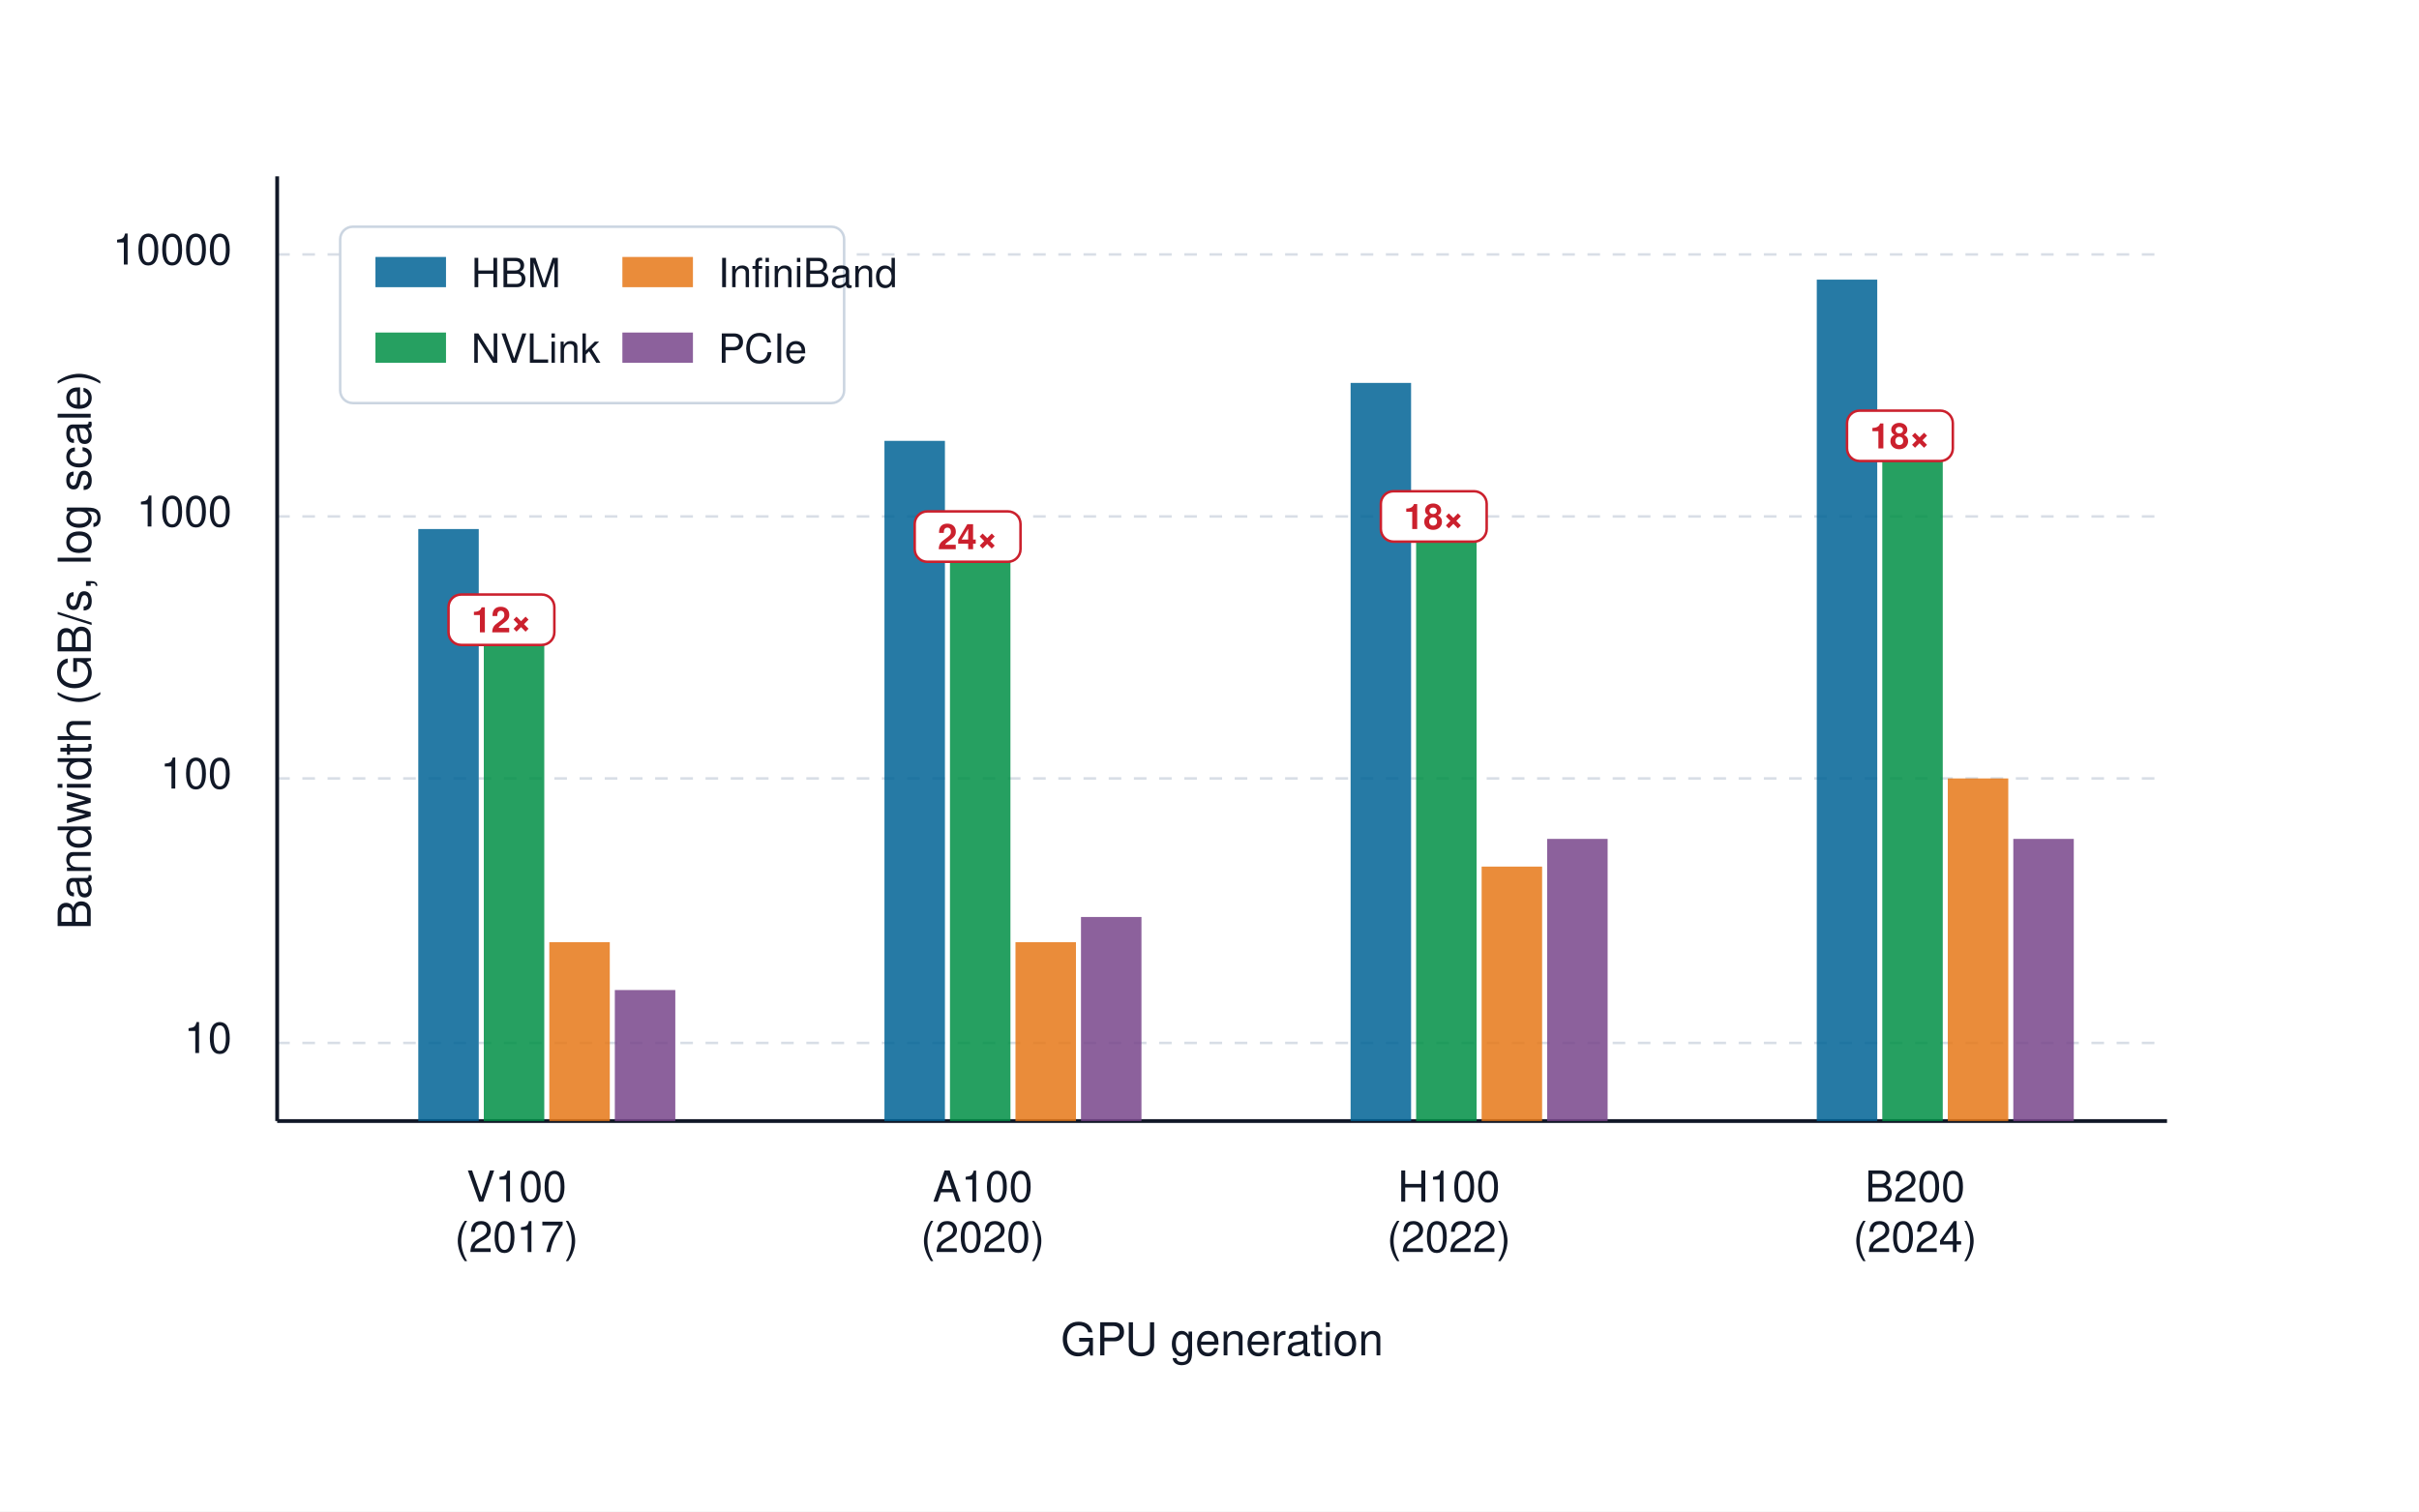
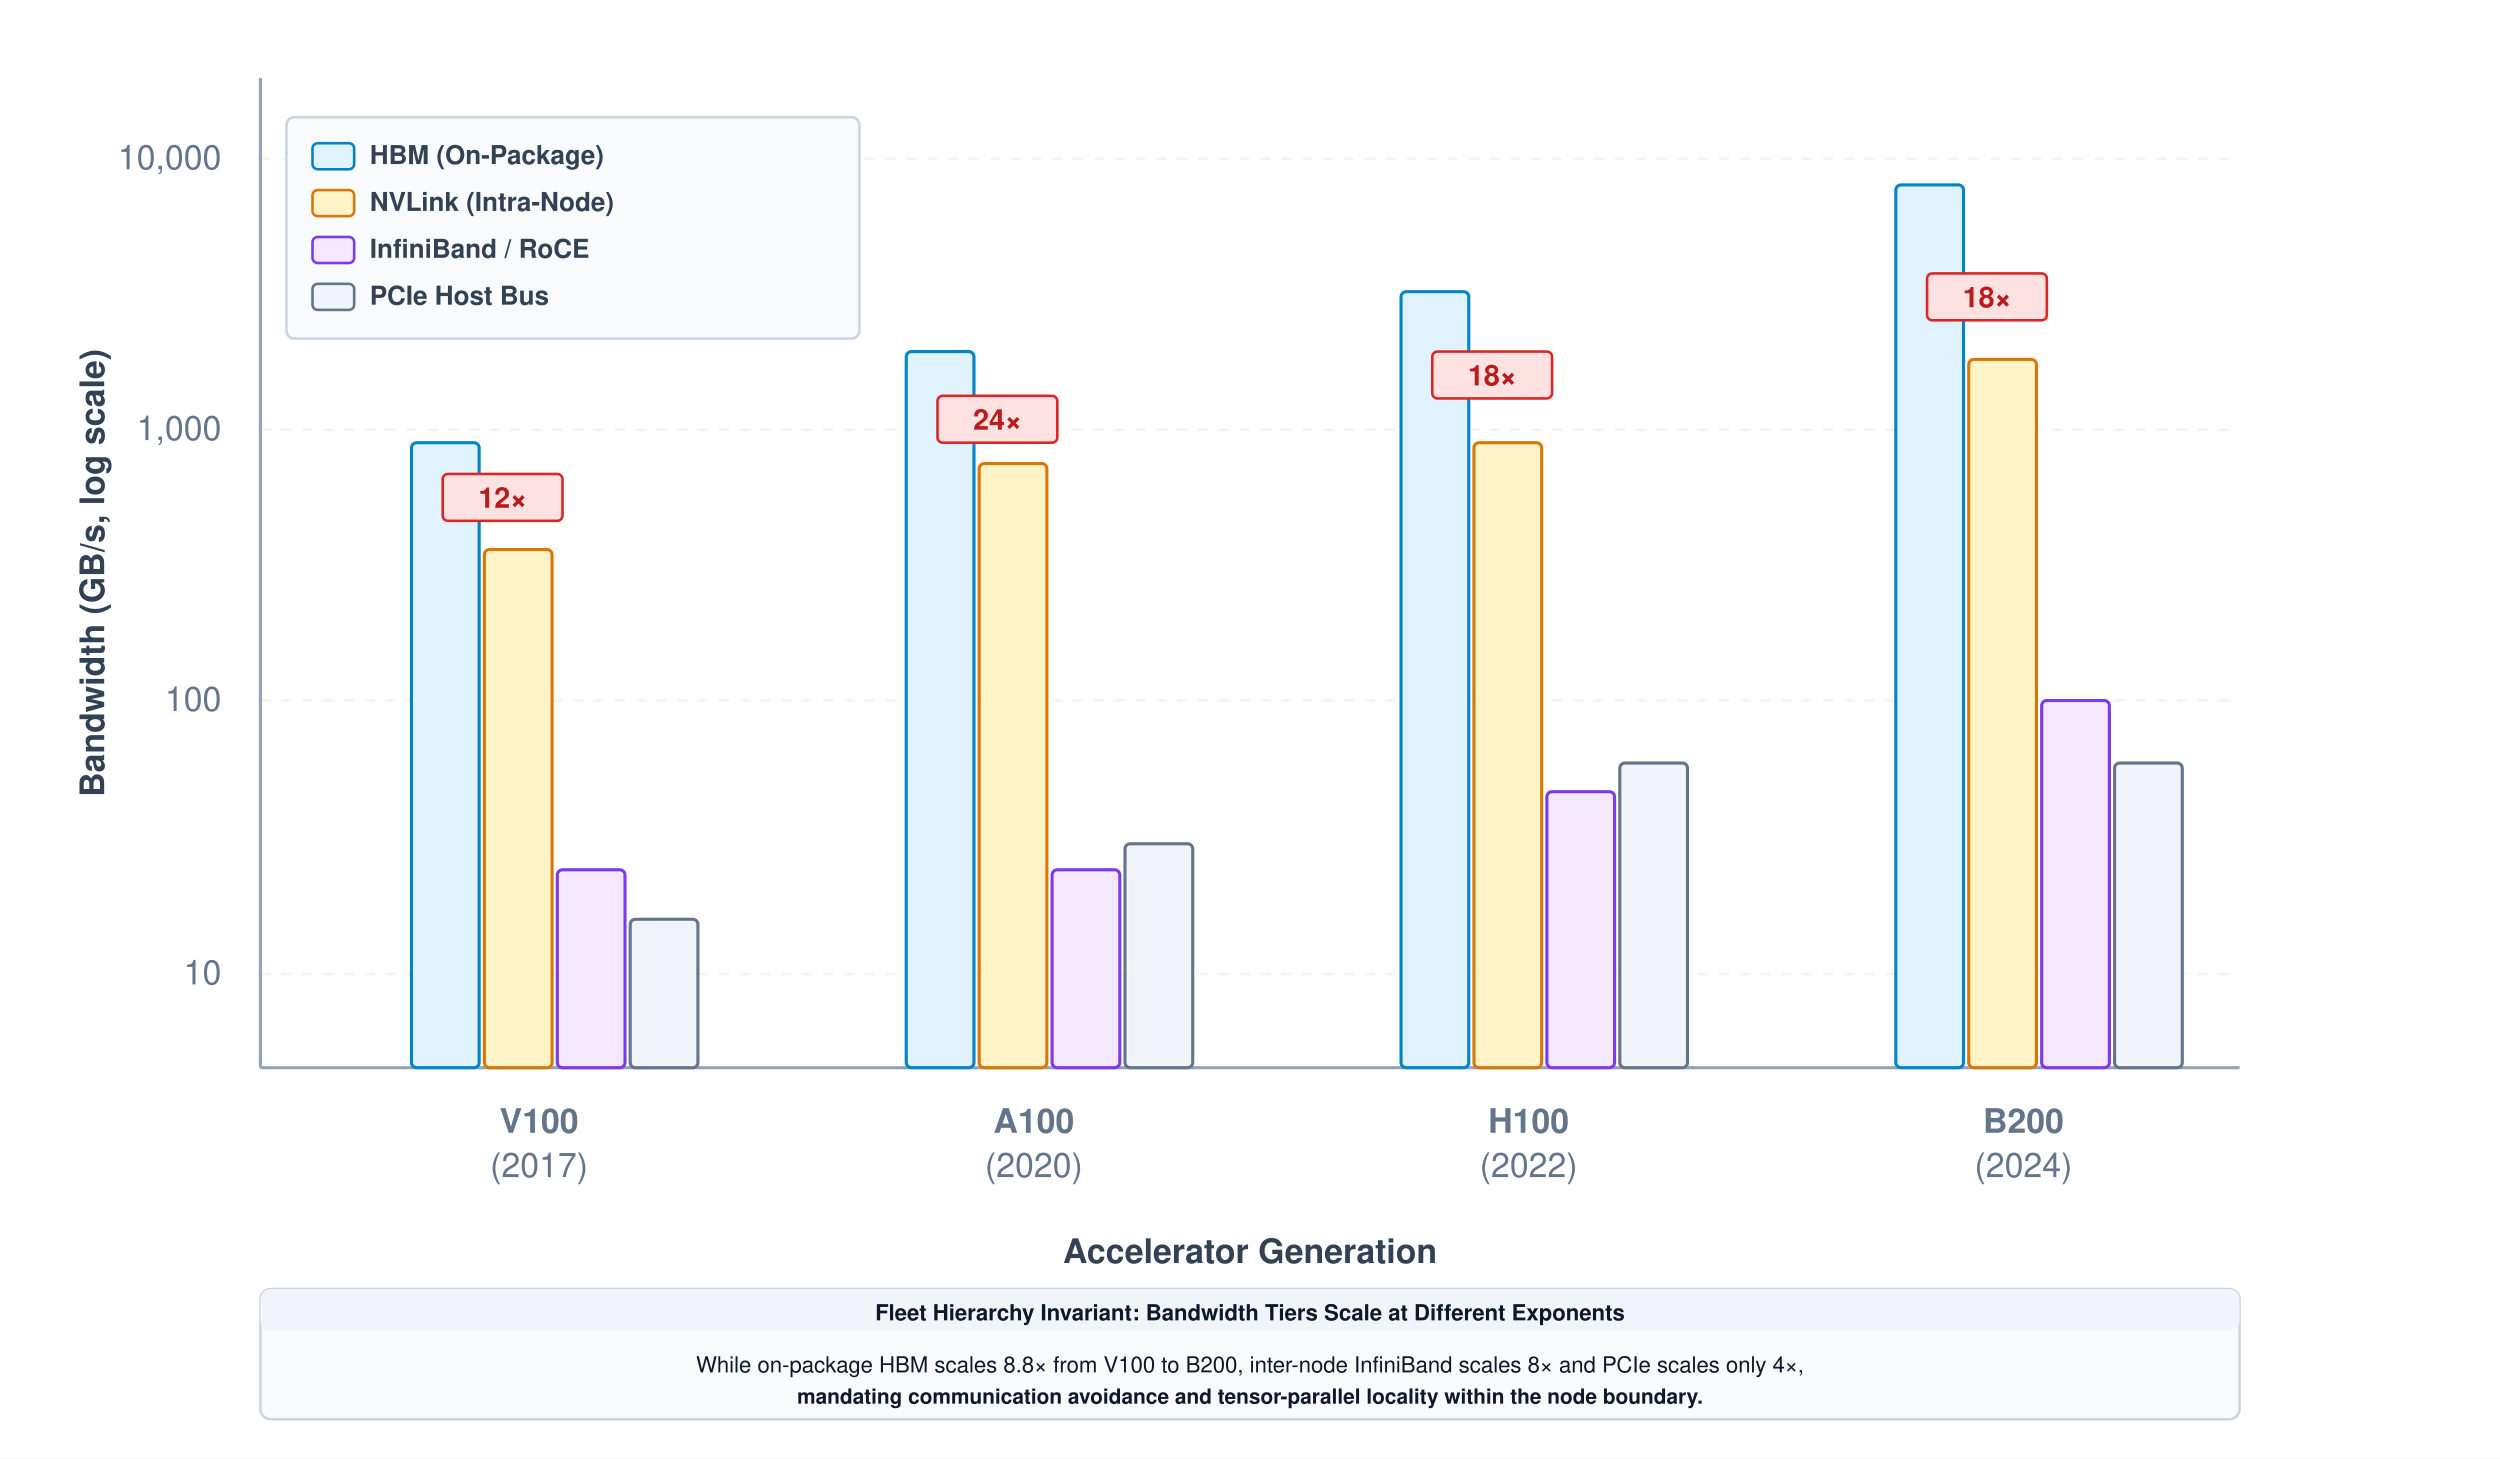
- <svg xmlns="http://www.w3.org/2000/svg" viewBox="0 0 960 600" role="img" aria-labelledby="title desc" font-family="Helvetica Neue, Helvetica, Arial, sans-serif">
+ <svg xmlns="http://www.w3.org/2000/svg" viewBox="0 0 960 560" width="100%" height="100%" font-family="Helvetica Neue, Helvetica, Arial, sans-serif">
  <defs>
    <style>
-       text { fill: #111827; }
-       .axis { stroke: #111827; stroke-width: 1.5; }
-       .grid { stroke: #d8dee6; stroke-width: 1; stroke-dasharray: 5 5; }
-       .tick { font-size: 17px; }
-       .label { font-size: 18px; }
-       .legend { font-size: 16px; }
-       .ratio { fill: #cb202d; font-size: 14px; font-weight: 700; }
+       text { fill: #0f172a; }
+       .axis { stroke: #94a3b8; stroke-width: 1.2; }
+       .grid { stroke: #f1f5f9; stroke-width: 1; stroke-dasharray: 4 4; }
+       .tick { font-size: 13px; fill: #64748b; }
+       .label { font-size: 13px; font-weight: 700; fill: #334155; }
+       .legend { font-size: 10px; font-weight: 600; fill: #334155; }
+       .ratio { fill: #b91c1c; font-size: 11px; font-weight: 700; }
    </style>
  </defs>
-   <rect width="960" height="600" fill="#ffffff" />
-   <g id="plot" transform="translate(110 70)">
-     <rect x="0" y="0" width="750" height="375" fill="#ffffff" />
-     <line class="grid" x1="0" x2="750" y1="344" y2="344" />
-     <line class="grid" x1="0" x2="750" y1="239" y2="239" />
-     <line class="grid" x1="0" x2="750" y1="135" y2="135" />
-     <line class="grid" x1="0" x2="750" y1="31" y2="31" />
-     <line class="axis" x1="0" y1="0" x2="0" y2="375" />
-     <line class="axis" x1="0" y1="375" x2="750" y2="375" />
-     <text class="tick" x="-18" y="348" text-anchor="end">10</text>
-     <text class="tick" x="-18" y="243" text-anchor="end">100</text>
-     <text class="tick" x="-18" y="139" text-anchor="end">1000</text>
-     <text class="tick" x="-18" y="35" text-anchor="end">10000</text>
-     <g transform="translate(95 0)">
-       <rect x="-39" y="140" width="24" height="235" fill="#006395" opacity="0.85" />
-       <rect x="-13" y="181" width="24" height="194" fill="#008f45" opacity="0.85" />
-       <rect x="13" y="304" width="24" height="71" fill="#e67817" opacity="0.85" />
-       <rect x="39" y="323" width="24" height="52" fill="#78458b" opacity="0.85" />
-       <rect x="-27" y="166" width="42" height="20" rx="5" fill="#ffffff" stroke="#cb202d" />
-       <text class="ratio" x="-6" y="181" text-anchor="middle">12×</text>
-       <text class="tick" x="0" y="407" text-anchor="middle">V100</text>
-       <text class="tick" x="0" y="427" text-anchor="middle">(2017)</text>
+   <rect width="100%" height="100%" fill="#ffffff" />
+   <g id="plot" transform="translate(100, 30)">
+     <rect x="0" y="0" width="760" height="380" fill="#ffffff" />
+     <line class="grid" x1="0" x2="760" y1="344" y2="344" />
+     <line class="grid" x1="0" x2="760" y1="239" y2="239" />
+     <line class="grid" x1="0" x2="760" y1="135" y2="135" />
+     <line class="grid" x1="0" x2="760" y1="31" y2="31" />
+     <line class="axis" x1="0" y1="0" x2="0" y2="380" />
+     <line class="axis" x1="0" y1="380" x2="760" y2="380" />
+     <text class="tick" x="-15" y="348" text-anchor="end">10</text>
+     <text class="tick" x="-15" y="243" text-anchor="end">100</text>
+     <text class="tick" x="-15" y="139" text-anchor="end">1,000</text>
+     <text class="tick" x="-15" y="35" text-anchor="end">10,000</text>
+     <g transform="translate(100, 0)">
+       <rect x="-42" y="140" width="26" height="240" rx="2" fill="#e0f2fe" stroke="#0284c7" stroke-width="1.2" />
+       <rect x="-14" y="181" width="26" height="199" rx="2" fill="#fef3c7" stroke="#d97706" stroke-width="1.2" />
+       <rect x="14" y="304" width="26" height="76" rx="2" fill="#f3e8ff" stroke="#7c3aed" stroke-width="1.2" />
+       <rect x="42" y="323" width="26" height="57" rx="2" fill="#f1f5f9" stroke="#64748b" stroke-width="1.2" />
+       <rect x="-30" y="152" width="46" height="18" rx="2" fill="#fee2e2" stroke="#dc2626" stroke-width="1" />
+       <text class="ratio" x="-7" y="165" text-anchor="middle">12×</text>
+       <text class="tick" x="7" y="405" text-anchor="middle" font-weight="700" fill="#0f172a">V100</text>
+       <text class="tick" x="7" y="422" text-anchor="middle">(2017)</text>
    </g>
-     <g transform="translate(280 0)">
-       <rect x="-39" y="105" width="24" height="270" fill="#006395" opacity="0.85" />
-       <rect x="-13" y="148" width="24" height="227" fill="#008f45" opacity="0.85" />
-       <rect x="13" y="304" width="24" height="71" fill="#e67817" opacity="0.85" />
-       <rect x="39" y="294" width="24" height="81" fill="#78458b" opacity="0.85" />
-       <rect x="-27" y="133" width="42" height="20" rx="5" fill="#ffffff" stroke="#cb202d" />
-       <text class="ratio" x="-6" y="148" text-anchor="middle">24×</text>
-       <text class="tick" x="0" y="407" text-anchor="middle">A100</text>
-       <text class="tick" x="0" y="427" text-anchor="middle">(2020)</text>
+     <g transform="translate(290, 0)">
+       <rect x="-42" y="105" width="26" height="275" rx="2" fill="#e0f2fe" stroke="#0284c7" stroke-width="1.2" />
+       <rect x="-14" y="148" width="26" height="232" rx="2" fill="#fef3c7" stroke="#d97706" stroke-width="1.2" />
+       <rect x="14" y="304" width="26" height="76" rx="2" fill="#f3e8ff" stroke="#7c3aed" stroke-width="1.2" />
+       <rect x="42" y="294" width="26" height="86" rx="2" fill="#f1f5f9" stroke="#64748b" stroke-width="1.2" />
+       <rect x="-30" y="122" width="46" height="18" rx="2" fill="#fee2e2" stroke="#dc2626" stroke-width="1" />
+       <text class="ratio" x="-7" y="135" text-anchor="middle">24×</text>
+       <text class="tick" x="7" y="405" text-anchor="middle" font-weight="700" fill="#0f172a">A100</text>
+       <text class="tick" x="7" y="422" text-anchor="middle">(2020)</text>
    </g>
-     <g transform="translate(465 0)">
-       <rect x="-39" y="82" width="24" height="293" fill="#006395" opacity="0.85" />
-       <rect x="-13" y="140" width="24" height="235" fill="#008f45" opacity="0.85" />
-       <rect x="13" y="274" width="24" height="101" fill="#e67817" opacity="0.85" />
-       <rect x="39" y="263" width="24" height="112" fill="#78458b" opacity="0.85" />
-       <rect x="-27" y="125" width="42" height="20" rx="5" fill="#ffffff" stroke="#cb202d" />
-       <text class="ratio" x="-6" y="140" text-anchor="middle">18×</text>
-       <text class="tick" x="0" y="407" text-anchor="middle">H100</text>
-       <text class="tick" x="0" y="427" text-anchor="middle">(2022)</text>
+     <g transform="translate(480, 0)">
+       <rect x="-42" y="82" width="26" height="298" rx="2" fill="#e0f2fe" stroke="#0284c7" stroke-width="1.2" />
+       <rect x="-14" y="140" width="26" height="240" rx="2" fill="#fef3c7" stroke="#d97706" stroke-width="1.2" />
+       <rect x="14" y="274" width="26" height="106" rx="2" fill="#f3e8ff" stroke="#7c3aed" stroke-width="1.2" />
+       <rect x="42" y="263" width="26" height="117" rx="2" fill="#f1f5f9" stroke="#64748b" stroke-width="1.2" />
+       <rect x="-30" y="105" width="46" height="18" rx="2" fill="#fee2e2" stroke="#dc2626" stroke-width="1" />
+       <text class="ratio" x="-7" y="118" text-anchor="middle">18×</text>
+       <text class="tick" x="7" y="405" text-anchor="middle" font-weight="700" fill="#0f172a">H100</text>
+       <text class="tick" x="7" y="422" text-anchor="middle">(2022)</text>
    </g>
-     <g transform="translate(650 0)">
-       <rect x="-39" y="41" width="24" height="334" fill="#006395" opacity="0.85" />
-       <rect x="-13" y="108" width="24" height="267" fill="#008f45" opacity="0.85" />
-       <rect x="13" y="239" width="24" height="136" fill="#e67817" opacity="0.85" />
-       <rect x="39" y="263" width="24" height="112" fill="#78458b" opacity="0.85" />
-       <rect x="-27" y="93" width="42" height="20" rx="5" fill="#ffffff" stroke="#cb202d" />
-       <text class="ratio" x="-6" y="108" text-anchor="middle">18×</text>
-       <text class="tick" x="0" y="407" text-anchor="middle">B200</text>
-       <text class="tick" x="0" y="427" text-anchor="middle">(2024)</text>
+     <g transform="translate(670, 0)">
+       <rect x="-42" y="41" width="26" height="339" rx="2" fill="#e0f2fe" stroke="#0284c7" stroke-width="1.2" />
+       <rect x="-14" y="108" width="26" height="272" rx="2" fill="#fef3c7" stroke="#d97706" stroke-width="1.2" />
+       <rect x="14" y="239" width="26" height="141" rx="2" fill="#f3e8ff" stroke="#7c3aed" stroke-width="1.2" />
+       <rect x="42" y="263" width="26" height="117" rx="2" fill="#f1f5f9" stroke="#64748b" stroke-width="1.2" />
+       <rect x="-30" y="75" width="46" height="18" rx="2" fill="#fee2e2" stroke="#dc2626" stroke-width="1" />
+       <text class="ratio" x="-7" y="88" text-anchor="middle">18×</text>
+       <text class="tick" x="7" y="405" text-anchor="middle" font-weight="700" fill="#0f172a">B200</text>
+       <text class="tick" x="7" y="422" text-anchor="middle">(2024)</text>
    </g>
-     <text class="label" x="375" y="468" text-anchor="middle">GPU generation</text>
-     <text class="label" x="-74" y="188" text-anchor="middle" transform="rotate(-90 -74 188)">Bandwidth (GB/s, log scale)</text>
-     <g transform="translate(25 20)">
-       <rect x="0" y="0" width="200" height="70" rx="5" fill="#ffffff" stroke="#cbd5e1" />
-       <rect x="14" y="12" width="28" height="12" fill="#006395" opacity="0.85" />
-       <text class="legend" x="52" y="24">HBM</text>
-       <rect x="112" y="12" width="28" height="12" fill="#e67817" opacity="0.85" />
-       <text class="legend" x="150" y="24">InfiniBand</text>
-       <rect x="14" y="42" width="28" height="12" fill="#008f45" opacity="0.85" />
-       <text class="legend" x="52" y="54">NVLink</text>
-       <rect x="112" y="42" width="28" height="12" fill="#78458b" opacity="0.85" />
-       <text class="legend" x="150" y="54">PCIe</text>
+     <text class="label" x="380" y="455" text-anchor="middle">Accelerator Generation</text>
+     <text class="label" x="-60" y="190" text-anchor="middle" transform="rotate(-90 -60 190)">Bandwidth (GB/s, log scale)</text>
+     <g transform="translate(10, 15)">
+       <rect x="0" y="0" width="220" height="85" rx="3" fill="#f8fafc" stroke="#cbd5e1" stroke-width="1" />
+       <rect x="10" y="10" width="16" height="10" rx="2" fill="#e0f2fe" stroke="#0284c7" stroke-width="1" />
+       <text class="legend" x="32" y="18">HBM (On-Package)</text>
+       <rect x="10" y="28" width="16" height="10" rx="2" fill="#fef3c7" stroke="#d97706" stroke-width="1" />
+       <text class="legend" x="32" y="36">NVLink (Intra-Node)</text>
+       <rect x="10" y="46" width="16" height="10" rx="2" fill="#f3e8ff" stroke="#7c3aed" stroke-width="1" />
+       <text class="legend" x="32" y="54">InfiniBand / RoCE</text>
+       <rect x="10" y="64" width="16" height="10" rx="2" fill="#f1f5f9" stroke="#64748b" stroke-width="1" />
+       <text class="legend" x="32" y="72">PCIe Host Bus</text>
    </g>
  </g>
+   <g transform="translate(100, 495)">
+     <rect x="0" y="0" width="760" height="50" rx="4" fill="#f8fafc" stroke="#cbd5e1" stroke-width="1" />
+     <rect x="0" y="0" width="760" height="16" rx="4" fill="#f1f5f9" />
+     <text x="380" y="12" text-anchor="middle" font-size="8.5" font-weight="700" fill="#334155">Fleet Hierarchy Invariant: Bandwidth Tiers Scale at Different Exponents</text>
+     <text x="380" y="32" text-anchor="middle" font-size="8.5" fill="#475569">While on-package HBM scales 8.8× from V100 to B200, inter-node InfiniBand scales 8× and PCIe scales only 4×,</text>
+     <text x="380" y="44" text-anchor="middle" font-size="8" font-weight="600" fill="#0369a1">mandating communication avoidance and tensor-parallel locality within the node boundary.</text>
+   </g>
</svg>
